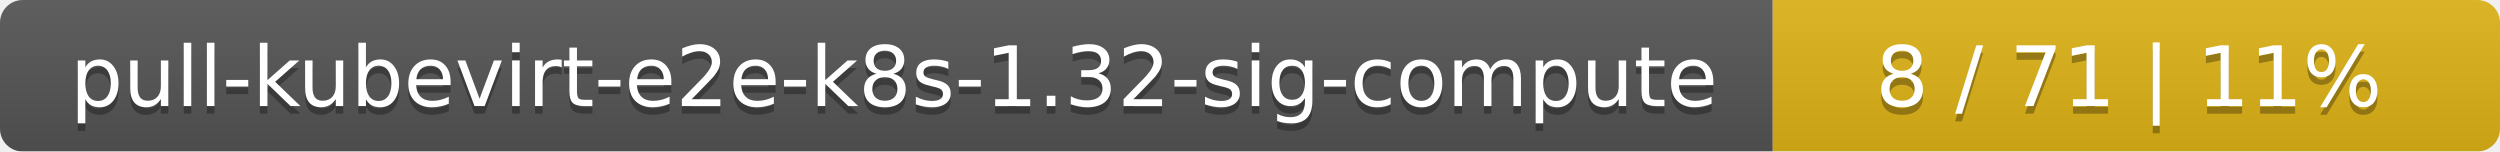
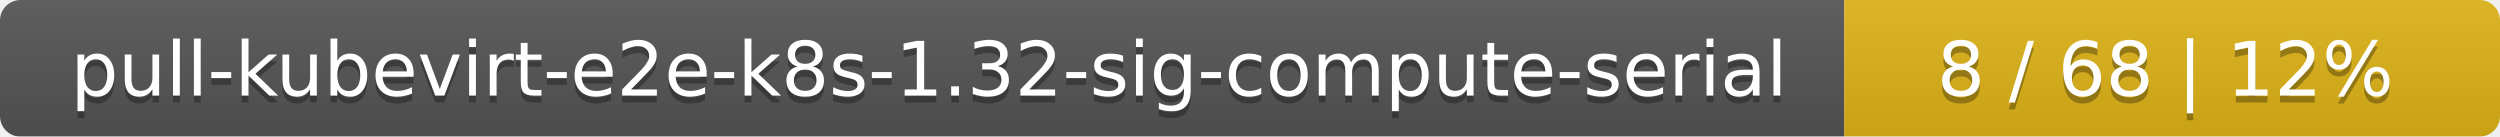
- <svg xmlns="http://www.w3.org/2000/svg" width="330" height="20">
+ <svg xmlns="http://www.w3.org/2000/svg" width="366" height="20">
  <linearGradient id="smooth" x2="0" y2="100%">
    <stop offset="0" stop-color="#bbb" stop-opacity=".1" />
    <stop offset="1" stop-opacity=".1" />
  </linearGradient>
  <mask id="round">
-     <rect width="330" height="20" rx="3" fill="#fff" />
+     <rect width="366" height="20" rx="3" fill="#fff" />
  </mask>
  <g mask="url(#round)">
-     <rect width="234" height="20" fill="#555" />
-     <rect x="234" width="96" height="20" fill="#dfb317" />
-     <rect width="330" height="20" fill="url(#smooth)" />
+     <rect width="270" height="20" fill="#555" />
+     <rect x="270" width="96" height="20" fill="#dfb317" />
+     <rect width="366" height="20" fill="url(#smooth)" />
  </g>
  <g fill="#fff" text-anchor="middle" font-family="DejaVu Sans,Verdana,Geneva,sans-serif" font-size="11">
-     <text x="118" y="15" fill="#010101" fill-opacity=".3">pull-kubevirt-e2e-k8s-1.32-sig-compute</text>
-     <text x="118" y="14">pull-kubevirt-e2e-k8s-1.32-sig-compute</text>
-     <text x="281" y="15" fill="#010101" fill-opacity=".3">8 / 71    |    11%</text>
-     <text x="281" y="14">8 / 71    |    11%</text>
+     <text x="136" y="15" fill="#010101" fill-opacity=".3">pull-kubevirt-e2e-k8s-1.32-sig-compute-serial</text>
+     <text x="136" y="14">pull-kubevirt-e2e-k8s-1.32-sig-compute-serial</text>
+     <text x="317" y="15" fill="#010101" fill-opacity=".3">8 / 68    |    12%</text>
+     <text x="317" y="14">8 / 68    |    12%</text>
  </g>
</svg>
